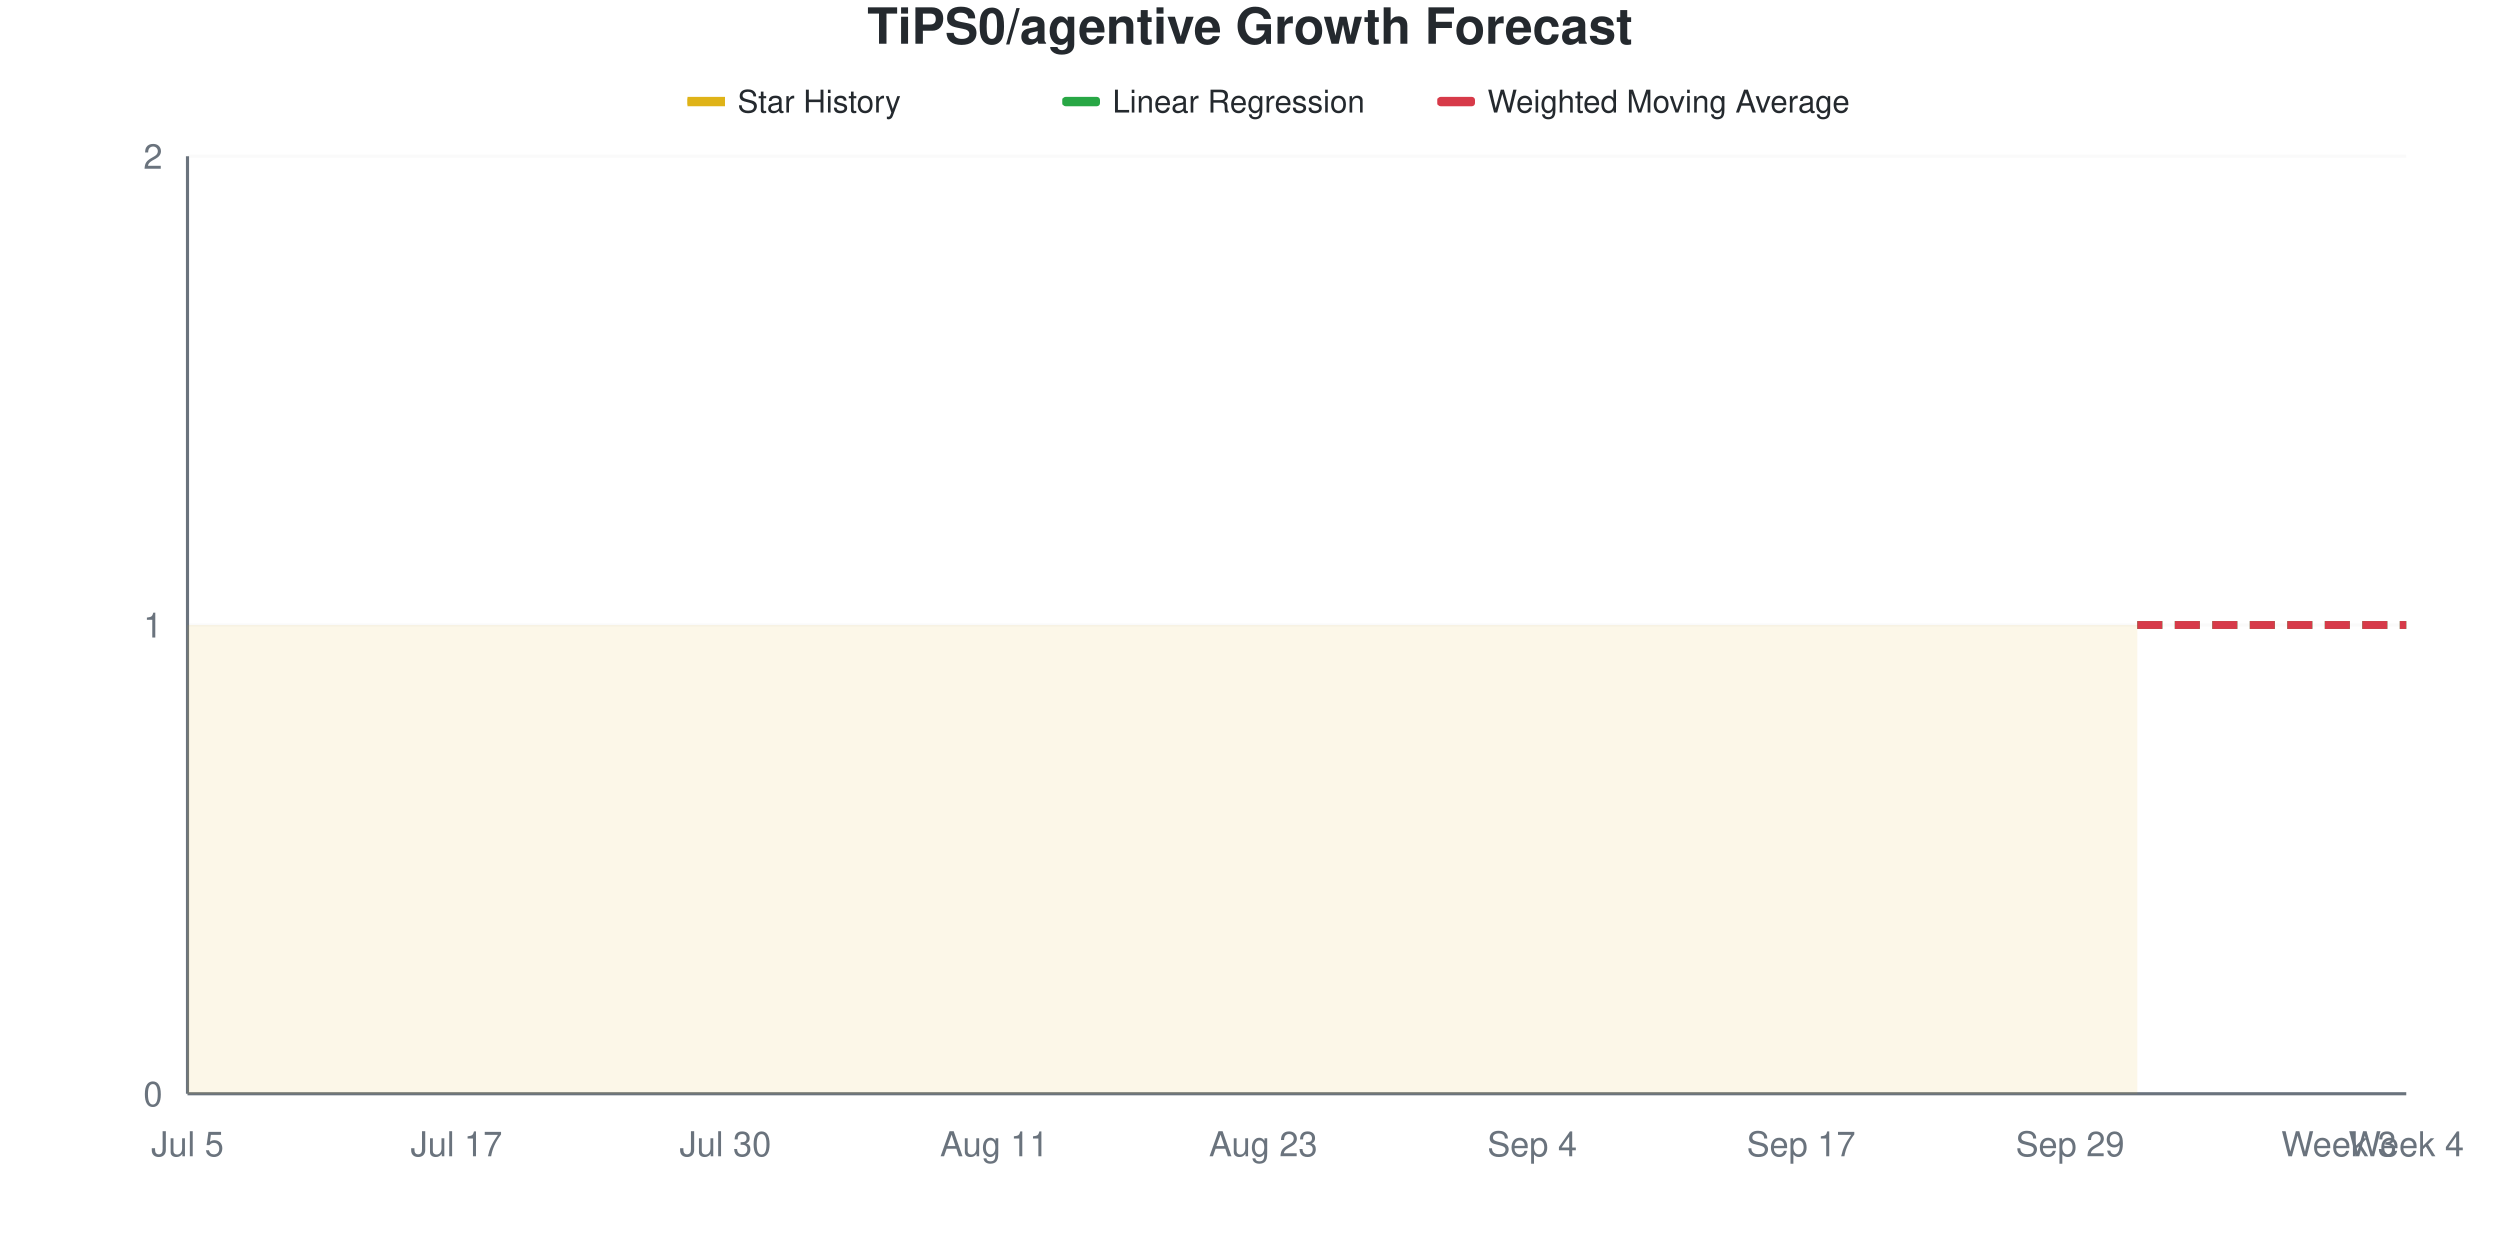
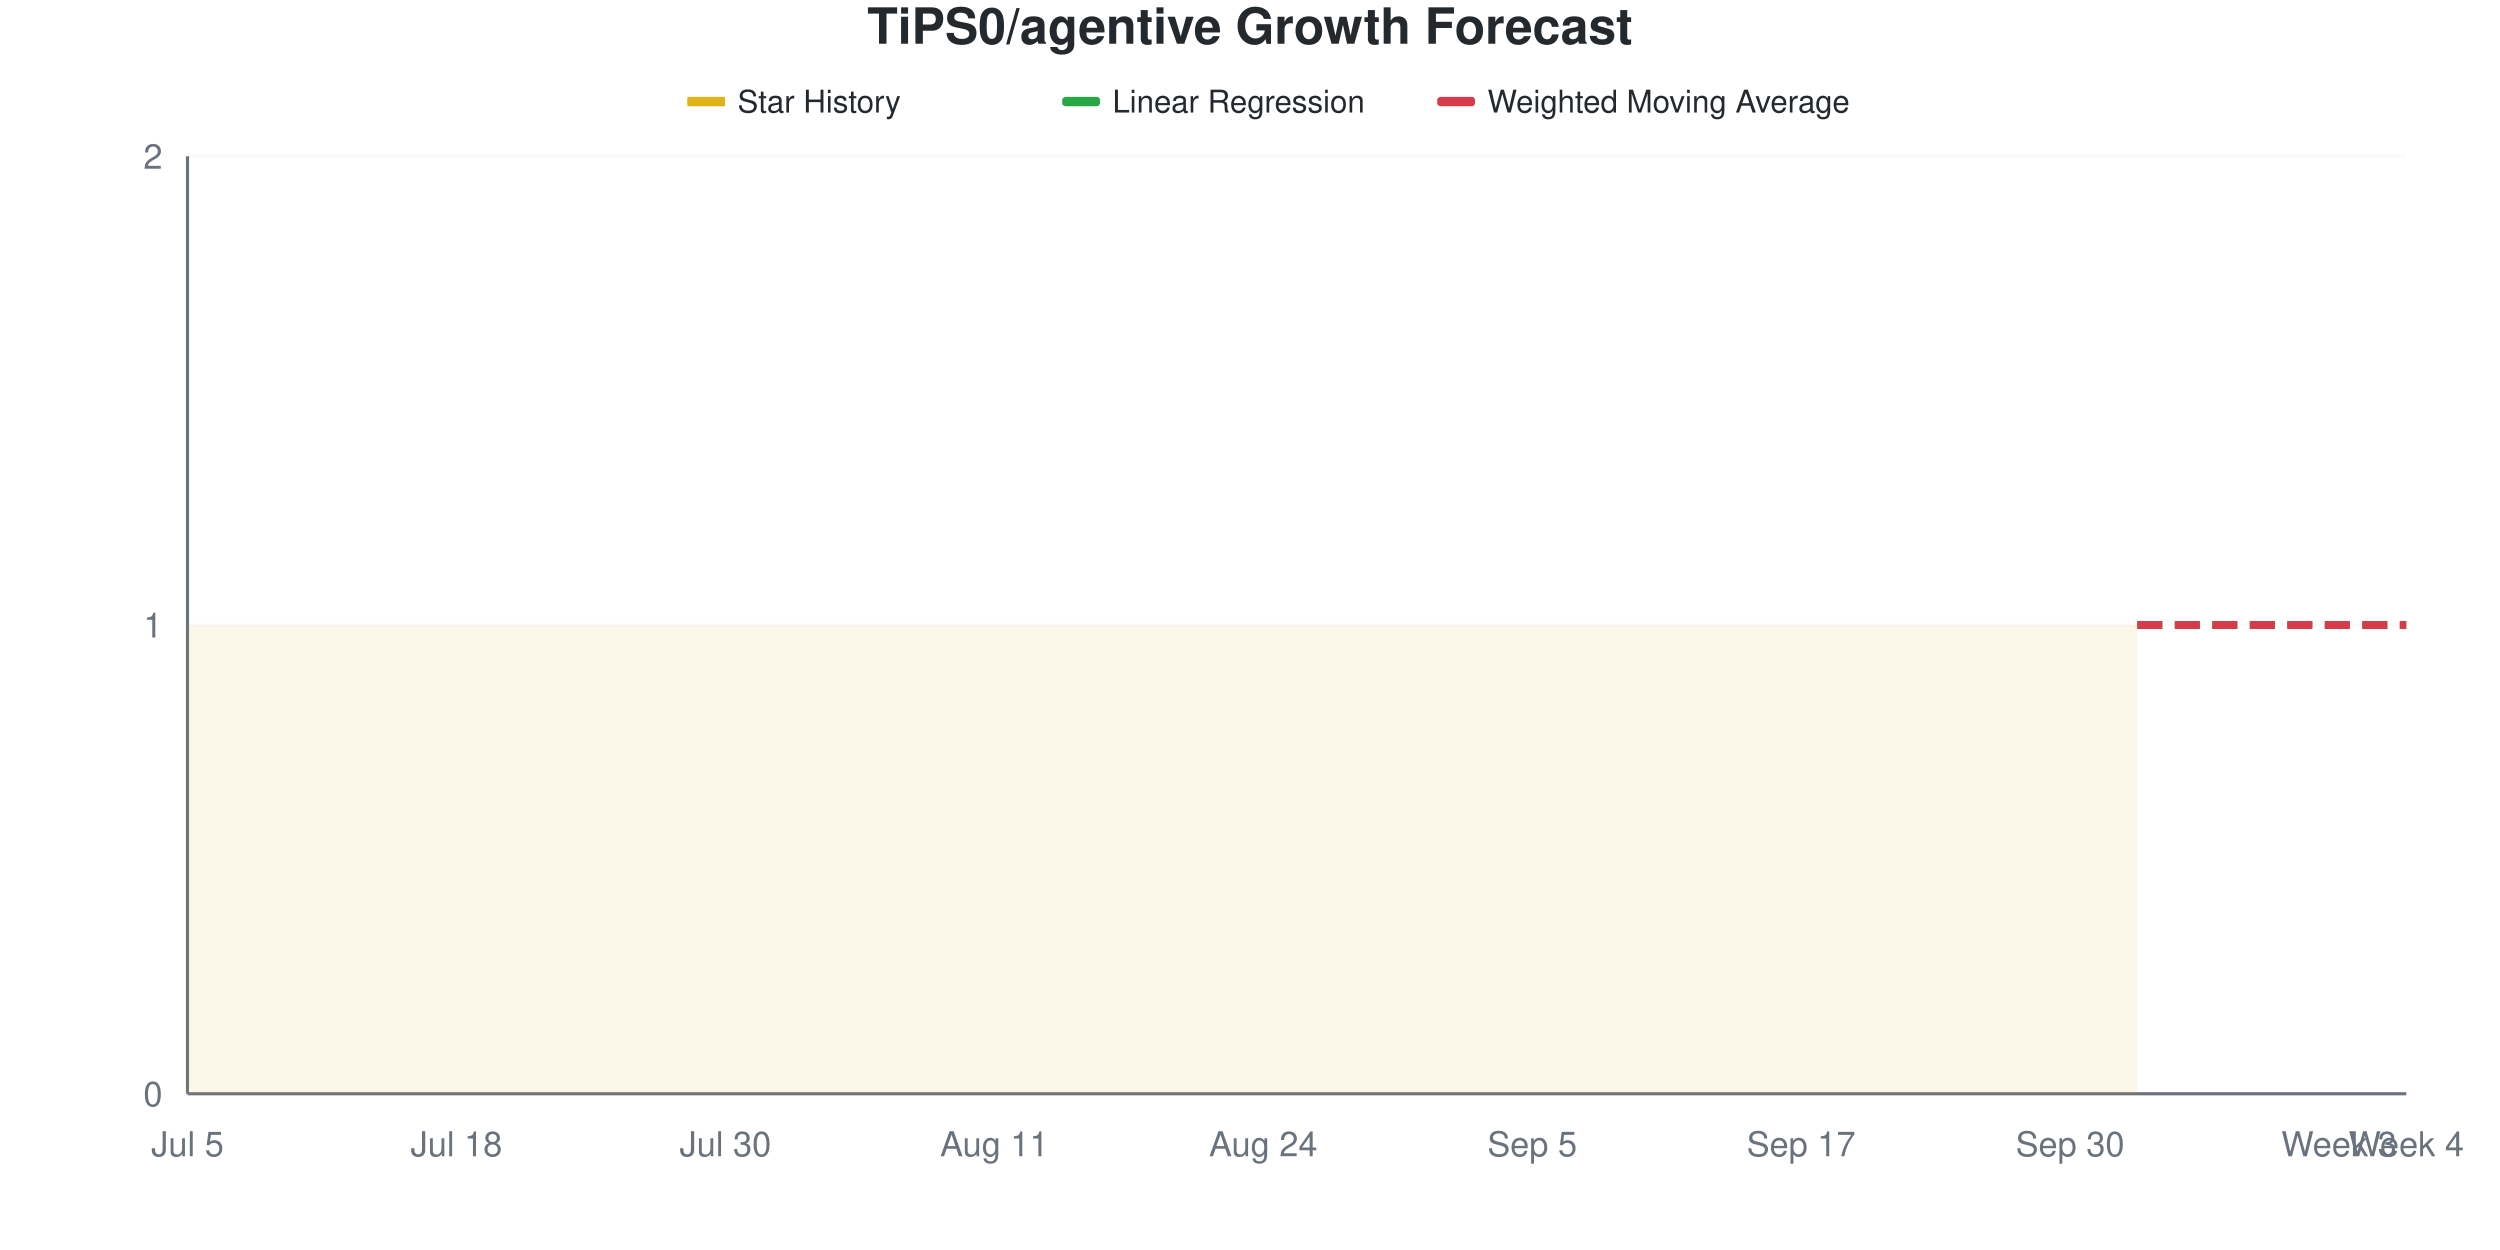
<svg xmlns="http://www.w3.org/2000/svg" viewBox="0 0 800 400" width="800" height="400">
  <style>
    @keyframes drawLine {
      to { stroke-dashoffset: 0; }
    }
    @keyframes fadeInPoint {
      from { opacity: 0; }
      to { opacity: 1; }
    }
    .data-line-0 {
      stroke-dasharray: 1161;
      stroke-dashoffset: 1161;
      animation: drawLine 2s ease-out forwards;
    }
    .data-point {
      opacity: 0;
      animation: fadeInPoint 0.5s ease-out forwards;
    }
    .chart-bg { fill: #fff; }
    .chart-text { fill: #24292e; }
    .chart-muted { fill: #6a737d; }
    .chart-grid { stroke: #eee; }
    .chart-axis { stroke: #6a737d; }
    @media (prefers-color-scheme: dark) {
      .chart-bg { fill: #0d1117; }
      .chart-text { fill: #e6edf3; }
      .chart-muted { fill: #8b949e; }
      .chart-grid { stroke: #21262d; }
      .chart-axis { stroke: #8b949e; }
    }
  </style>
  <rect width="800" height="400" class="chart-bg" />
  <text x="400" y="14" text-anchor="middle" class="chart-text" font-size="16" font-weight="bold" font-family="-apple-system, BlinkMacSystemFont, 'Segoe UI', Helvetica, Arial, sans-serif">TiPS0/agentive Growth Forecast</text>
  <g class="legend">
    <rect x="220" y="31" width="12" height="3" fill="#dfb317" />
    <line x1="220" y1="32.5" x2="232" y2="32.5" stroke="#dfb317" stroke-width="2" />
    <text x="236" y="36" class="chart-text" font-size="10" font-family="-apple-system, BlinkMacSystemFont, 'Segoe UI', Helvetica, Arial, sans-serif">Star History</text>
    <rect x="340" y="31" width="12" height="3" fill="#28a745" rx="1" />
    <line x1="340" y1="32.5" x2="352" y2="32.5" stroke="#28a745" stroke-width="2" stroke-dasharray="4,2" />
    <text x="356" y="36" class="chart-text" font-size="10" font-family="-apple-system, BlinkMacSystemFont, 'Segoe UI', Helvetica, Arial, sans-serif">Linear Regression</text>
    <rect x="460" y="31" width="12" height="3" fill="#d73a49" rx="1" />
    <line x1="460" y1="32.5" x2="472" y2="32.5" stroke="#d73a49" stroke-width="2" stroke-dasharray="4,2" />
    <text x="476" y="36" class="chart-text" font-size="10" font-family="-apple-system, BlinkMacSystemFont, 'Segoe UI', Helvetica, Arial, sans-serif">Weighted Moving Average</text>
  </g>
  <g class="grid">
    <line x1="60" y1="350" x2="770" y2="350" class="chart-grid" stroke-opacity="0.3" />
    <text x="52" y="354" text-anchor="end" class="chart-muted" font-size="11" font-family="-apple-system, BlinkMacSystemFont, 'Segoe UI', Helvetica, Arial, sans-serif">0</text>
    <line x1="60" y1="200" x2="770" y2="200" class="chart-grid" stroke-opacity="0.3" />
    <text x="52" y="204" text-anchor="end" class="chart-muted" font-size="11" font-family="-apple-system, BlinkMacSystemFont, 'Segoe UI', Helvetica, Arial, sans-serif">1</text>
    <line x1="60" y1="50" x2="770" y2="50" class="chart-grid" stroke-opacity="0.3" />
    <text x="52" y="54" text-anchor="end" class="chart-muted" font-size="11" font-family="-apple-system, BlinkMacSystemFont, 'Segoe UI', Helvetica, Arial, sans-serif">2</text>
  </g>
  <g class="milestones">
    
  </g>
  <g class="x-axis">
    <text x="60" y="370" text-anchor="middle" class="chart-muted" font-size="11" font-family="-apple-system, BlinkMacSystemFont, 'Segoe UI', Helvetica, Arial, sans-serif">Jul 5</text>
-     <text x="146.061" y="370" text-anchor="middle" class="chart-muted" font-size="11" font-family="-apple-system, BlinkMacSystemFont, 'Segoe UI', Helvetica, Arial, sans-serif">Jul 17</text>
+     <text x="146.061" y="370" text-anchor="middle" class="chart-muted" font-size="11" font-family="-apple-system, BlinkMacSystemFont, 'Segoe UI', Helvetica, Arial, sans-serif">Jul 18</text>
    <text x="232.121" y="370" text-anchor="middle" class="chart-muted" font-size="11" font-family="-apple-system, BlinkMacSystemFont, 'Segoe UI', Helvetica, Arial, sans-serif">Jul 30</text>
    <text x="318.182" y="370" text-anchor="middle" class="chart-muted" font-size="11" font-family="-apple-system, BlinkMacSystemFont, 'Segoe UI', Helvetica, Arial, sans-serif">Aug 11</text>
-     <text x="404.242" y="370" text-anchor="middle" class="chart-muted" font-size="11" font-family="-apple-system, BlinkMacSystemFont, 'Segoe UI', Helvetica, Arial, sans-serif">Aug 23</text>
-     <text x="490.303" y="370" text-anchor="middle" class="chart-muted" font-size="11" font-family="-apple-system, BlinkMacSystemFont, 'Segoe UI', Helvetica, Arial, sans-serif">Sep 4</text>
+     <text x="404.242" y="370" text-anchor="middle" class="chart-muted" font-size="11" font-family="-apple-system, BlinkMacSystemFont, 'Segoe UI', Helvetica, Arial, sans-serif">Aug 24</text>
+     <text x="490.303" y="370" text-anchor="middle" class="chart-muted" font-size="11" font-family="-apple-system, BlinkMacSystemFont, 'Segoe UI', Helvetica, Arial, sans-serif">Sep 5</text>
    <text x="576.364" y="370" text-anchor="middle" class="chart-muted" font-size="11" font-family="-apple-system, BlinkMacSystemFont, 'Segoe UI', Helvetica, Arial, sans-serif">Sep 17</text>
-     <text x="662.424" y="370" text-anchor="middle" class="chart-muted" font-size="11" font-family="-apple-system, BlinkMacSystemFont, 'Segoe UI', Helvetica, Arial, sans-serif">Sep 29</text>
+     <text x="662.424" y="370" text-anchor="middle" class="chart-muted" font-size="11" font-family="-apple-system, BlinkMacSystemFont, 'Segoe UI', Helvetica, Arial, sans-serif">Sep 30</text>
    <text x="748.485" y="370" text-anchor="middle" class="chart-muted" font-size="11" font-family="-apple-system, BlinkMacSystemFont, 'Segoe UI', Helvetica, Arial, sans-serif">Week 3</text>
    <text x="770" y="370" text-anchor="middle" class="chart-muted" font-size="11" font-family="-apple-system, BlinkMacSystemFont, 'Segoe UI', Helvetica, Arial, sans-serif">Week 4</text>
  </g>
  <line x1="60" y1="50" x2="60" y2="350" class="chart-axis" stroke-width="1" />
  <line x1="60" y1="350" x2="770" y2="350" class="chart-axis" stroke-width="1" />
  <path d="M60,350 L60,200 C67.172,200 74.343,200 81.515,200 C88.687,200 95.859,200 103.03,200 C110.202,200 117.374,200 124.545,200 C131.717,200 138.889,200 146.061,200 C153.232,200 160.404,200 167.576,200 C174.747,200 181.919,200 189.091,200 C196.263,200 203.434,200 210.606,200 C217.778,200 224.949,200 232.121,200 C239.293,200 246.465,200 253.636,200 C260.808,200 267.98,200 275.152,200 C282.323,200 289.495,200 296.667,200 C303.838,200 311.01,200 318.182,200 C325.354,200 332.525,200 339.697,200 C346.869,200 354.04,200 361.212,200 C368.384,200 375.556,200 382.727,200 C389.899,200 397.071,200 404.242,200 C411.414,200 418.586,200 425.758,200 C432.929,200 440.101,200 447.273,200 C454.444,200 461.616,200 468.788,200 C475.96,200 483.131,200 490.303,200 C497.475,200 504.646,200 511.818,200 C518.99,200 526.162,200 533.333,200 C540.505,200 547.677,200 554.848,200 C562.02,200 569.192,200 576.364,200 C583.535,200 590.707,200 597.879,200 C605.051,200 612.222,200 619.394,200 C626.566,200 633.737,200 640.909,200 C648.081,200 655.253,200 662.424,200 C669.596,200 676.768,200 683.939,200 L683.939,350 L60,350 Z" fill="#dfb317" fill-opacity="0.1" />
  <path d="M60,350 L60,200 C67.172,200 74.343,200 81.515,200 C88.687,200 95.859,200 103.03,200 C110.202,200 117.374,200 124.545,200 C131.717,200 138.889,200 146.061,200 C153.232,200 160.404,200 167.576,200 C174.747,200 181.919,200 189.091,200 C196.263,200 203.434,200 210.606,200 C217.778,200 224.949,200 232.121,200 C239.293,200 246.465,200 253.636,200 C260.808,200 267.98,200 275.152,200 C282.323,200 289.495,200 296.667,200 C303.838,200 311.01,200 318.182,200 C325.354,200 332.525,200 339.697,200 C346.869,200 354.04,200 361.212,200 C368.384,200 375.556,200 382.727,200 C389.899,200 397.071,200 404.242,200 C411.414,200 418.586,200 425.758,200 C432.929,200 440.101,200 447.273,200 C454.444,200 461.616,200 468.788,200 C475.96,200 483.131,200 490.303,200 C497.475,200 504.646,200 511.818,200 C518.99,200 526.162,200 533.333,200 C540.505,200 547.677,200 554.848,200 C562.02,200 569.192,200 576.364,200 C583.535,200 590.707,200 597.879,200 C605.051,200 612.222,200 619.394,200 C626.566,200 633.737,200 640.909,200 C648.081,200 655.253,200 662.424,200 C669.596,200 676.768,200 683.939,200" fill="none" stroke="#dfb317" stroke-width="2.5" class="data-line-0" />
  <path d="M683.939,200 C691.111,200 698.283,200 705.455,200 C712.626,200 719.798,200 726.97,200 C734.141,200 741.313,200 748.485,200 C755.657,200 762.828,200 770,200" fill="none" stroke="#28a745" stroke-width="2.5" stroke-dasharray="8,4" />
  <path d="M683.939,200 C691.111,200 698.283,200 705.455,200 C712.626,200 719.798,200 726.97,200 C734.141,200 741.313,200 748.485,200 C755.657,200 762.828,200 770,200" fill="none" stroke="#d73a49" stroke-width="2.5" stroke-dasharray="8,4" />
  <g class="points">
    <circle cx="60" cy="200" r="4" fill="#dfb317" class="data-point" style="animation-delay: 1.50s" />
    <circle cx="81.515" cy="200" r="4" fill="#dfb317" class="data-point" style="animation-delay: 1.55s" />
    <circle cx="103.03" cy="200" r="4" fill="#dfb317" class="data-point" style="animation-delay: 1.60s" />
    <circle cx="124.545" cy="200" r="4" fill="#dfb317" class="data-point" style="animation-delay: 1.65s" />
    <circle cx="146.061" cy="200" r="4" fill="#dfb317" class="data-point" style="animation-delay: 1.70s" />
    <circle cx="167.576" cy="200" r="4" fill="#dfb317" class="data-point" style="animation-delay: 1.75s" />
    <circle cx="189.091" cy="200" r="4" fill="#dfb317" class="data-point" style="animation-delay: 1.80s" />
    <circle cx="210.606" cy="200" r="4" fill="#dfb317" class="data-point" style="animation-delay: 1.85s" />
    <circle cx="232.121" cy="200" r="4" fill="#dfb317" class="data-point" style="animation-delay: 1.90s" />
    <circle cx="253.636" cy="200" r="4" fill="#dfb317" class="data-point" style="animation-delay: 1.95s" />
    <circle cx="275.152" cy="200" r="4" fill="#dfb317" class="data-point" style="animation-delay: 2.00s" />
    <circle cx="296.667" cy="200" r="4" fill="#dfb317" class="data-point" style="animation-delay: 2.05s" />
    <circle cx="318.182" cy="200" r="4" fill="#dfb317" class="data-point" style="animation-delay: 2.10s" />
    <circle cx="339.697" cy="200" r="4" fill="#dfb317" class="data-point" style="animation-delay: 2.15s" />
    <circle cx="361.212" cy="200" r="4" fill="#dfb317" class="data-point" style="animation-delay: 2.20s" />
    <circle cx="382.727" cy="200" r="4" fill="#dfb317" class="data-point" style="animation-delay: 2.25s" />
    <circle cx="404.242" cy="200" r="4" fill="#dfb317" class="data-point" style="animation-delay: 2.30s" />
    <circle cx="425.758" cy="200" r="4" fill="#dfb317" class="data-point" style="animation-delay: 2.35s" />
    <circle cx="447.273" cy="200" r="4" fill="#dfb317" class="data-point" style="animation-delay: 2.40s" />
    <circle cx="468.788" cy="200" r="4" fill="#dfb317" class="data-point" style="animation-delay: 2.45s" />
    <circle cx="490.303" cy="200" r="4" fill="#dfb317" class="data-point" style="animation-delay: 2.50s" />
    <circle cx="511.818" cy="200" r="4" fill="#dfb317" class="data-point" style="animation-delay: 2.55s" />
    <circle cx="533.333" cy="200" r="4" fill="#dfb317" class="data-point" style="animation-delay: 2.60s" />
    <circle cx="554.848" cy="200" r="4" fill="#dfb317" class="data-point" style="animation-delay: 2.65s" />
    <circle cx="576.364" cy="200" r="4" fill="#dfb317" class="data-point" style="animation-delay: 2.70s" />
    <circle cx="597.879" cy="200" r="4" fill="#dfb317" class="data-point" style="animation-delay: 2.75s" />
    <circle cx="619.394" cy="200" r="4" fill="#dfb317" class="data-point" style="animation-delay: 2.80s" />
    <circle cx="640.909" cy="200" r="4" fill="#dfb317" class="data-point" style="animation-delay: 2.85s" />
    <circle cx="662.424" cy="200" r="4" fill="#dfb317" class="data-point" style="animation-delay: 2.90s" />
    <circle cx="683.939" cy="200" r="4" fill="#dfb317" class="data-point" style="animation-delay: 2.95s" />
  </g>
</svg>
